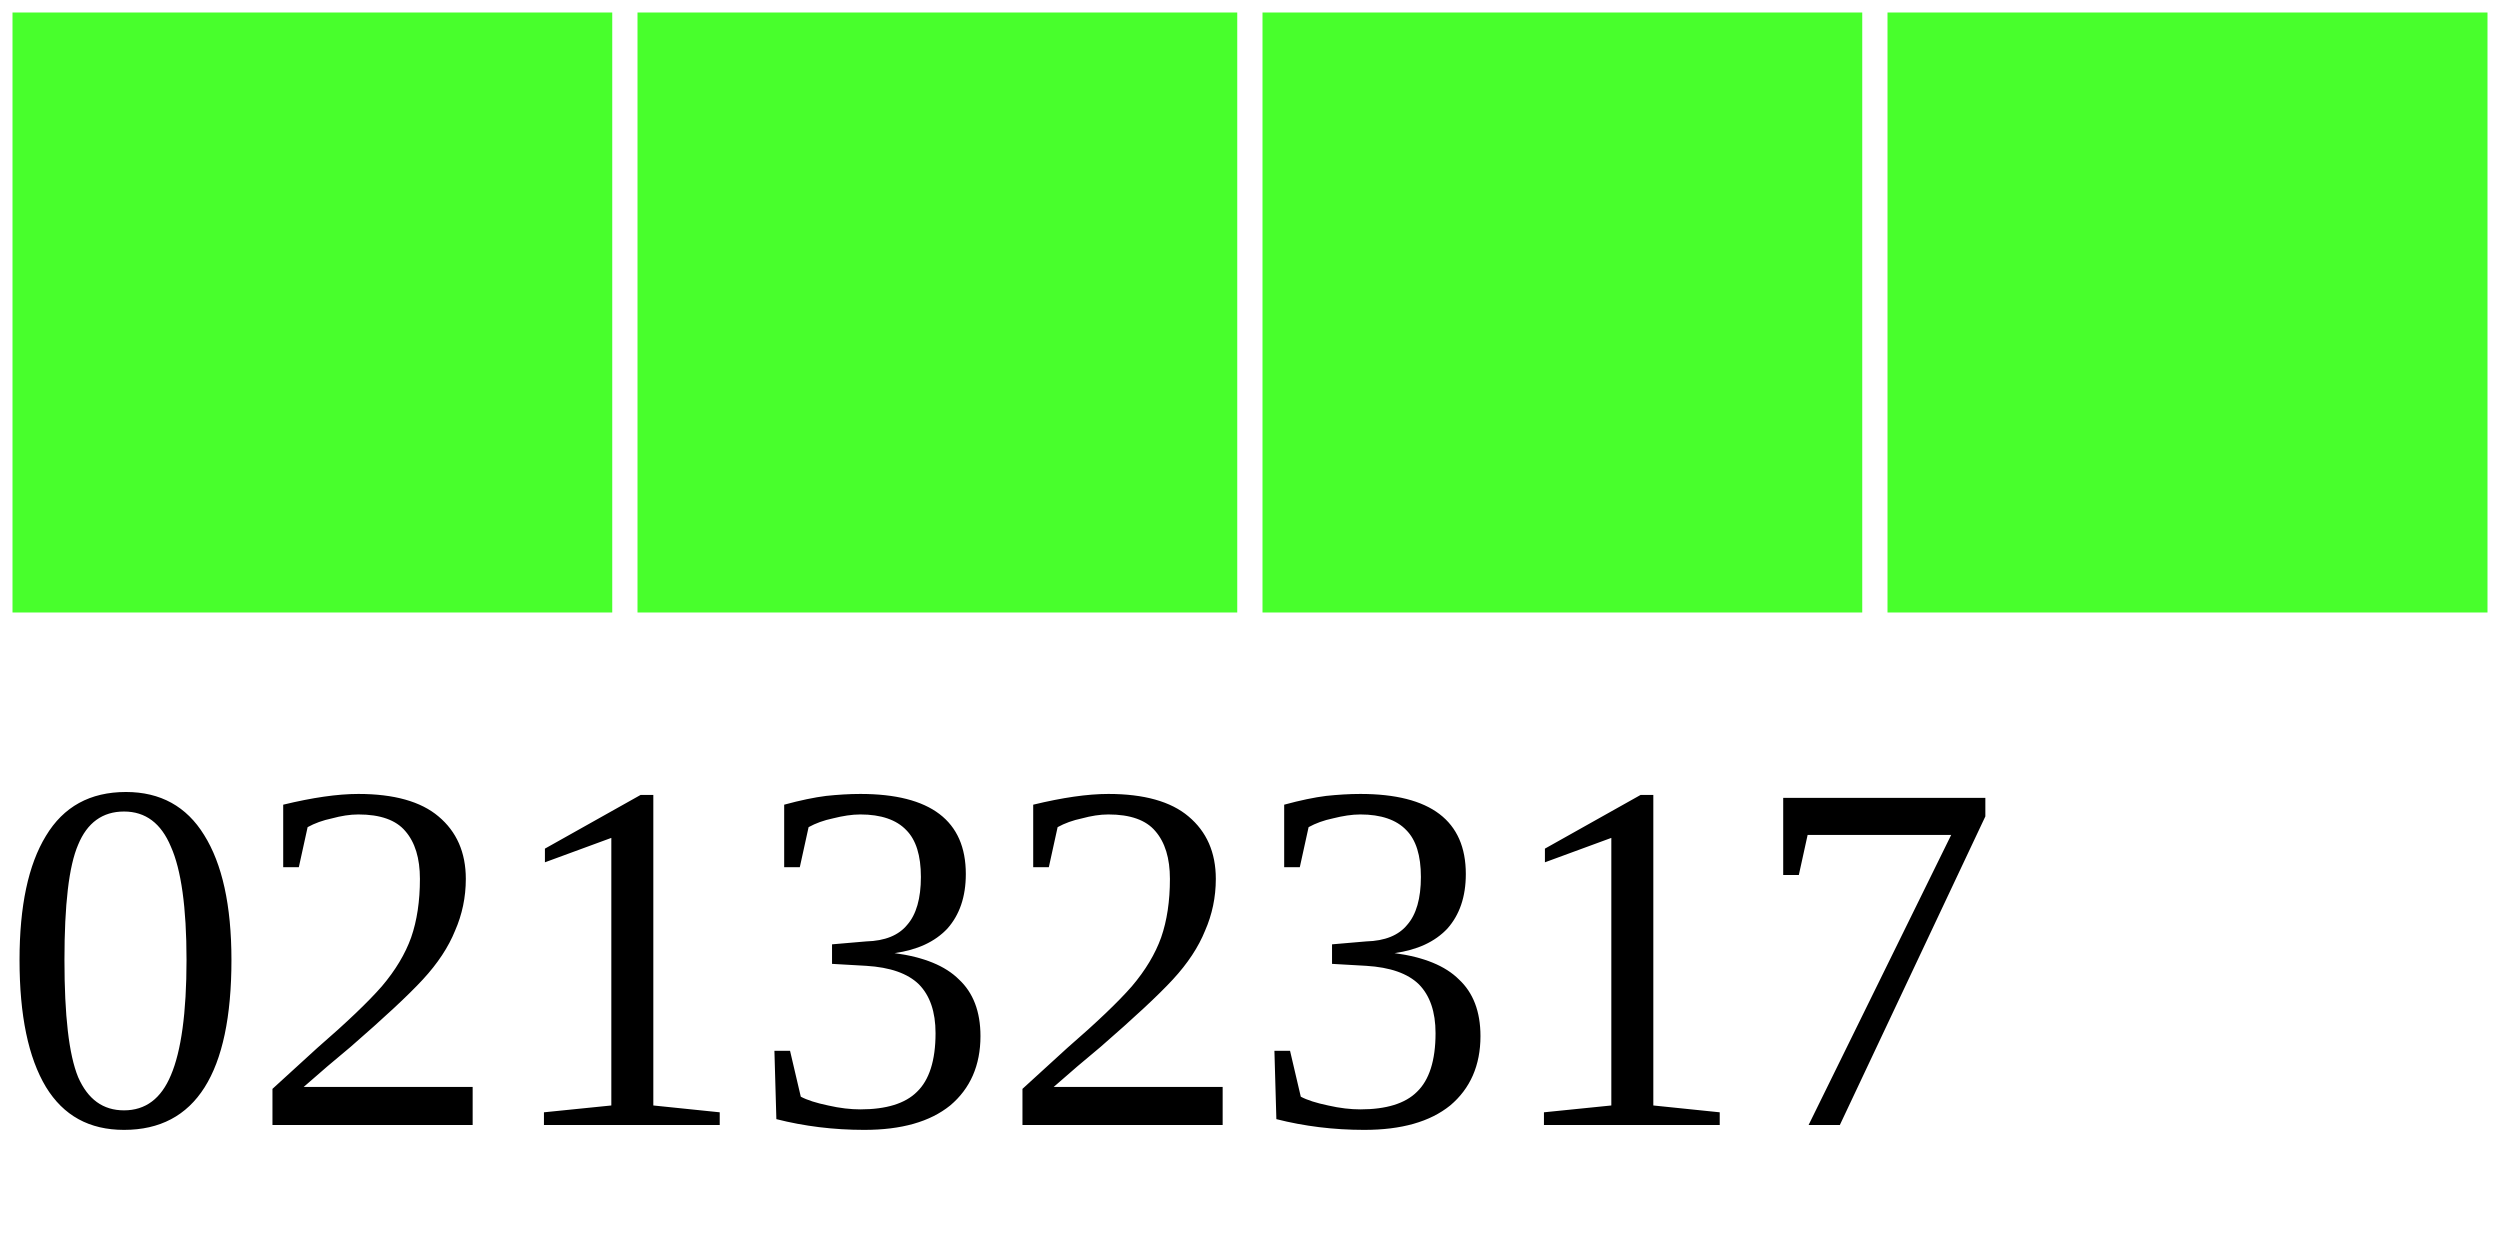
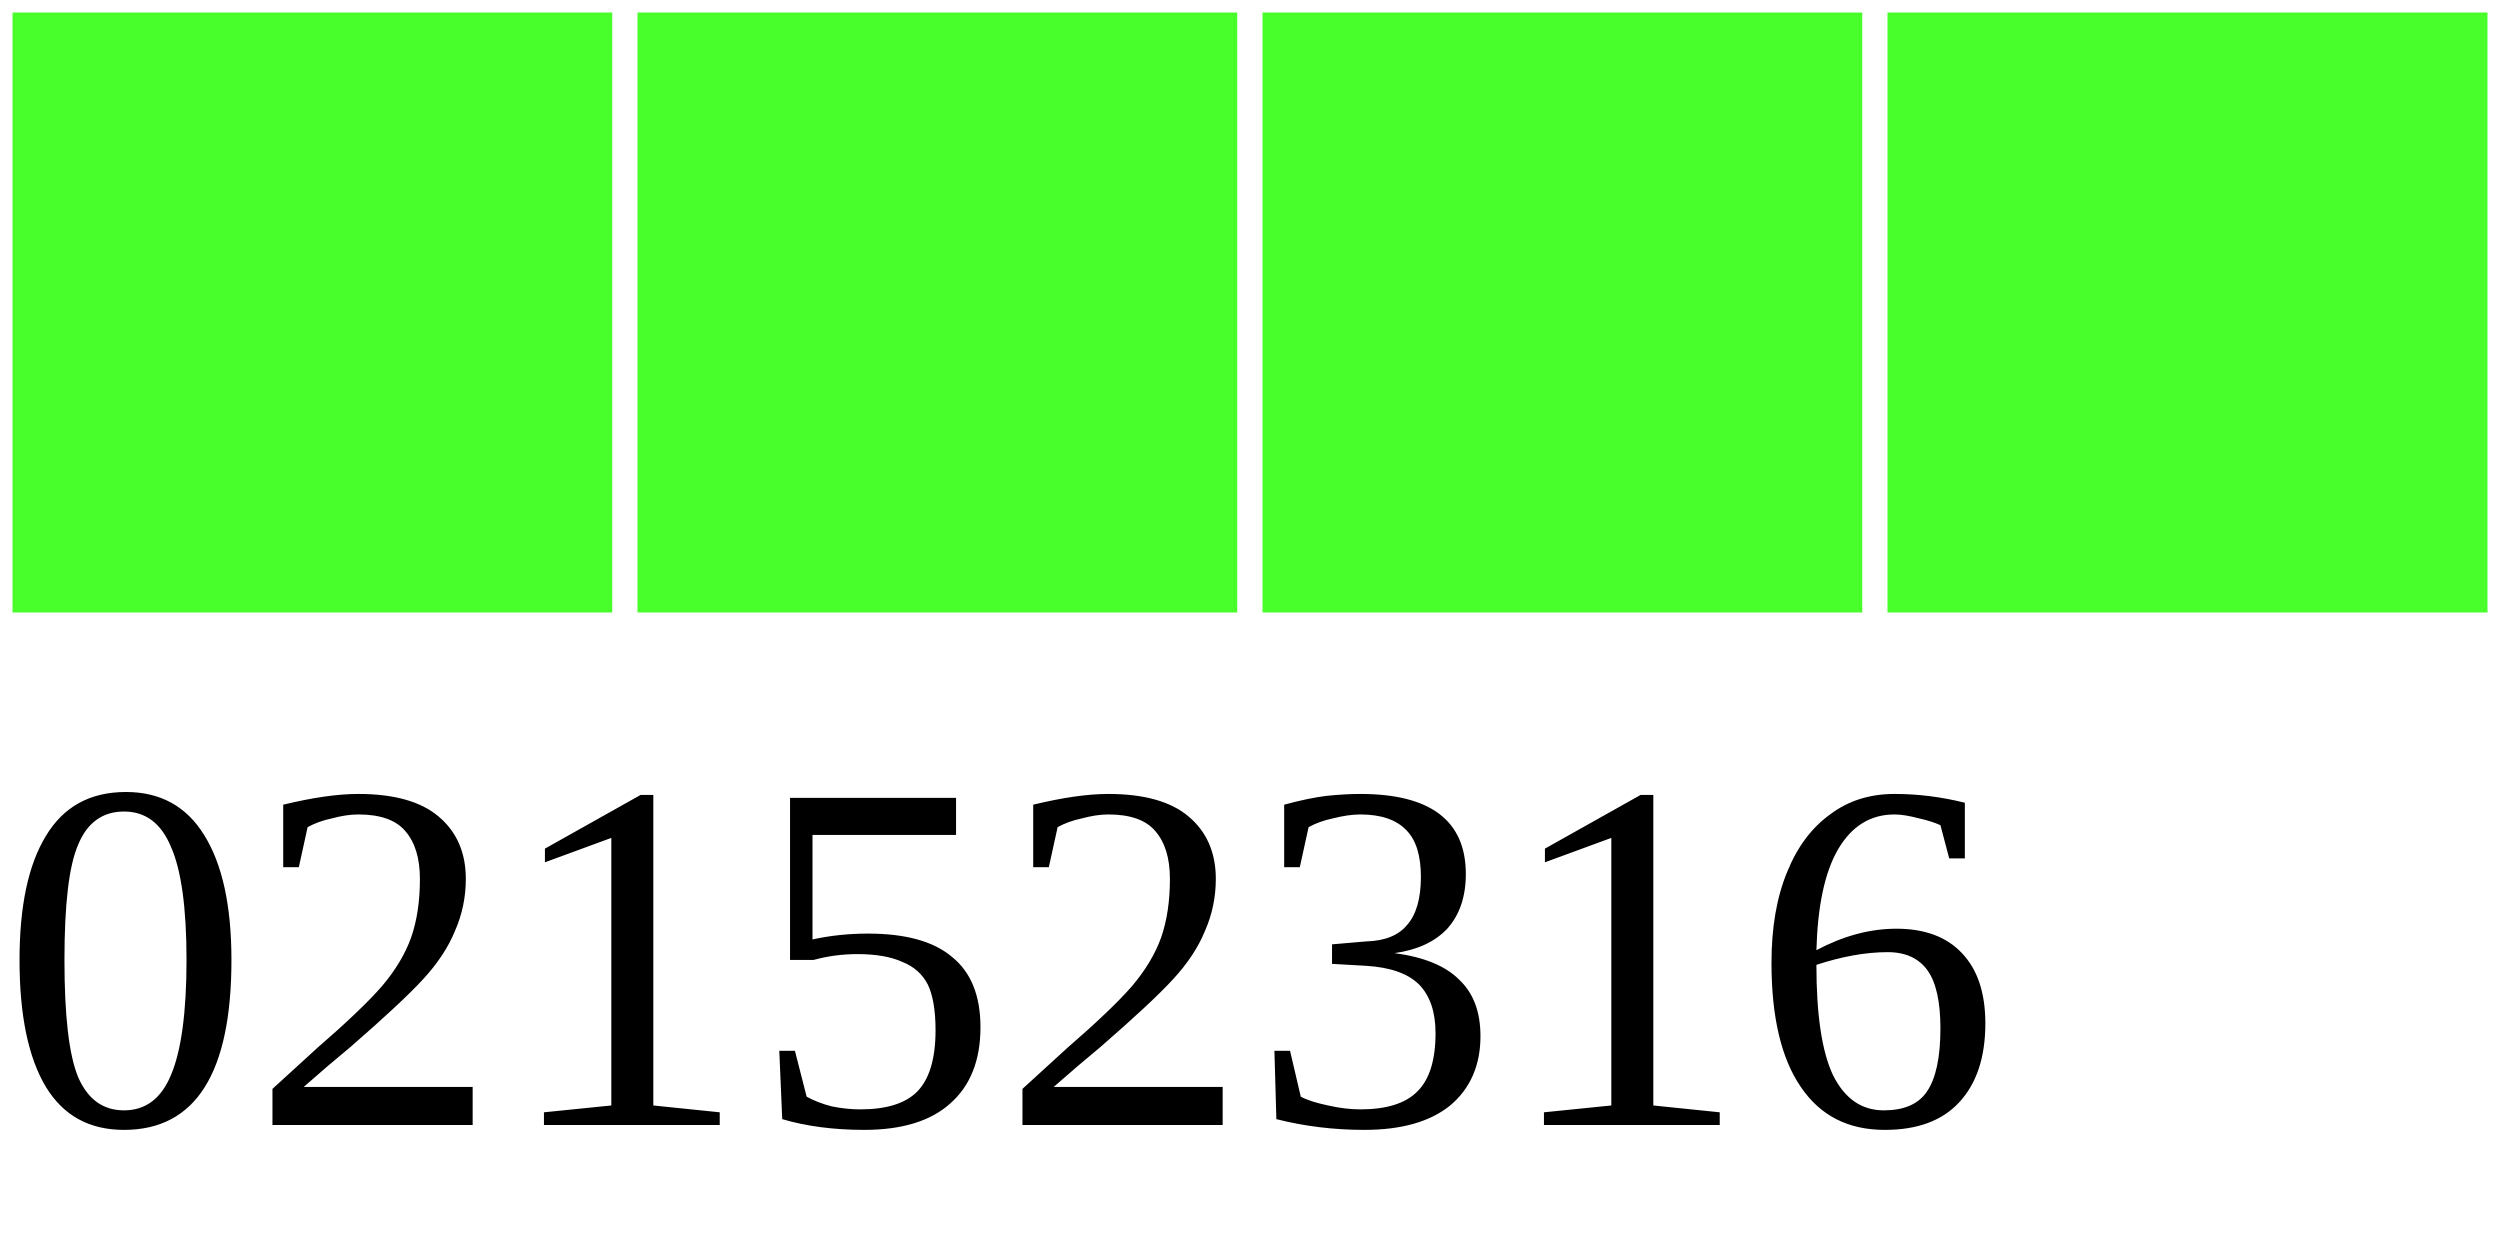
<svg xmlns="http://www.w3.org/2000/svg" width="40" height="20">
  <g>
    <rect width="10" height="10" style="fill:#48FF2C;stroke-width:0.4;stroke:rgb(255,255,255)" x="0" />
    <rect width="10" height="10" style="fill:#48FF2C;stroke-width:0.4;stroke:rgb(255,255,255)" x="10" />
    <rect width="10" height="10" style="fill:#48FF2C;stroke-width:0.4;stroke:rgb(255,255,255)" x="20" />
    <rect width="10" height="10" style="fill:#48FF2C;stroke-width:0.4;stroke:rgb(255,255,255)" x="30" />
-     <text x="0" y="18" fill="black" font-size="8">02132317</text>
+     <text x="0" y="18" fill="black" font-size="8">02152316</text>
  </g>
</svg>
